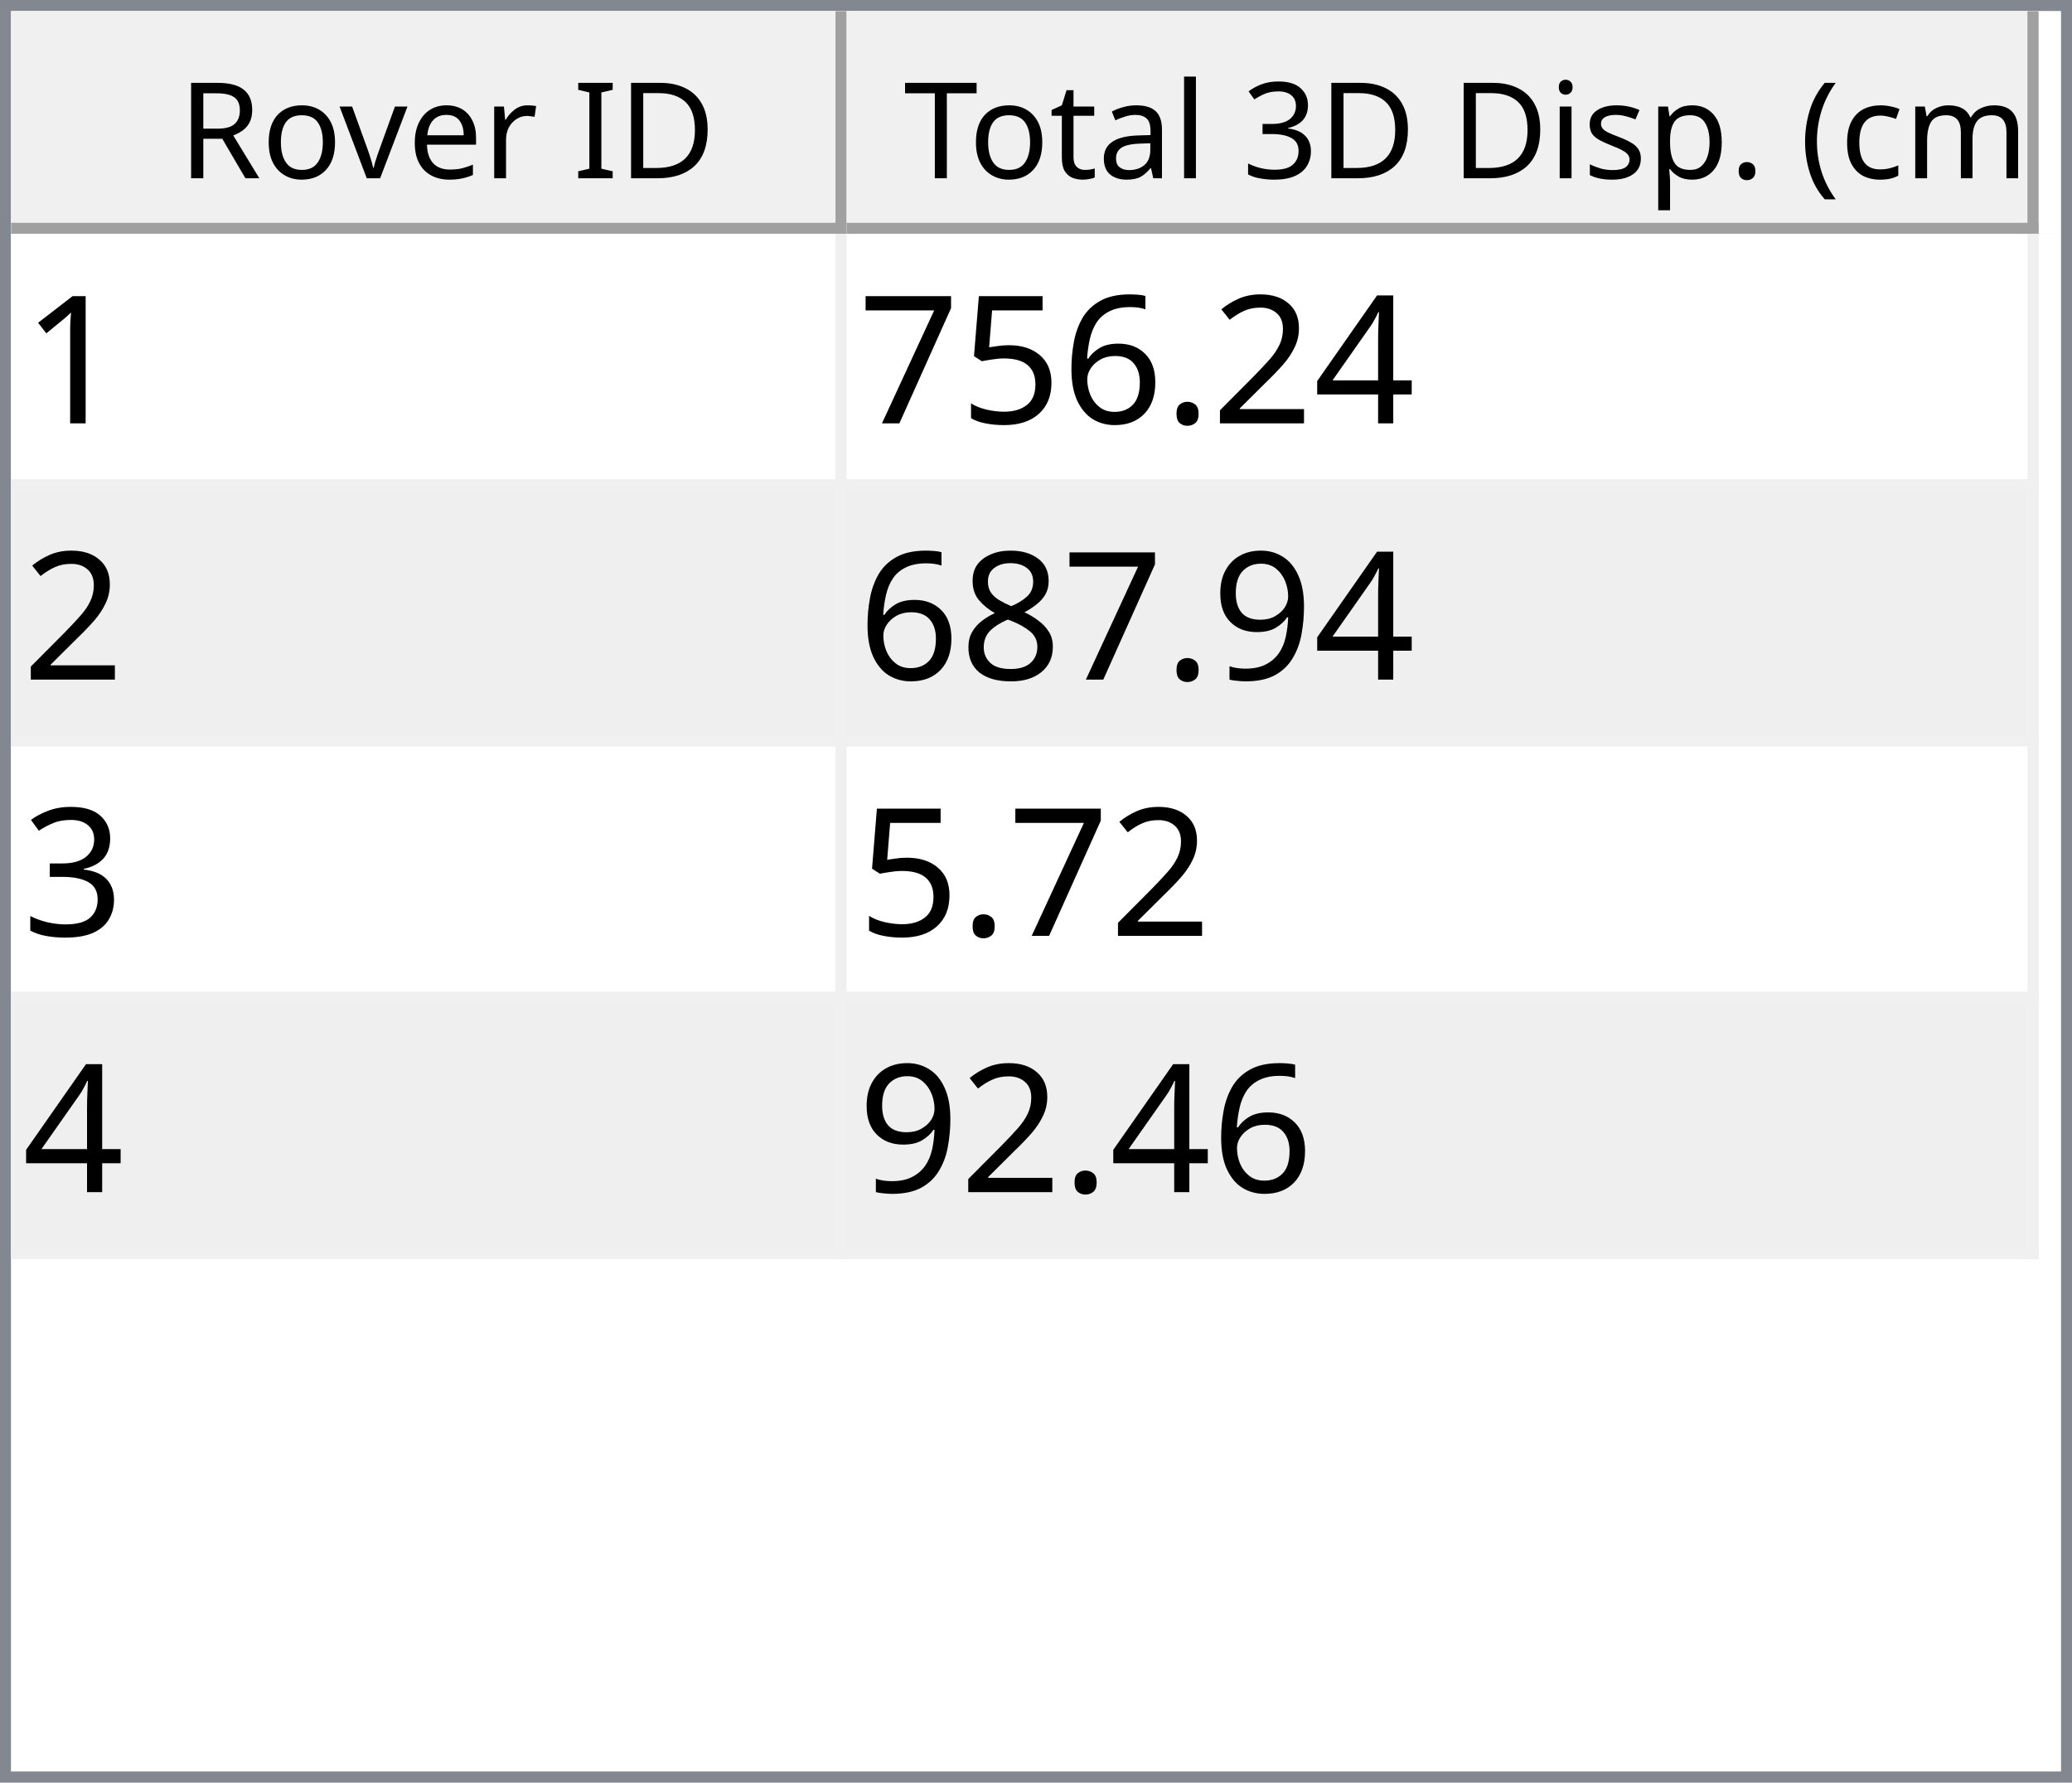
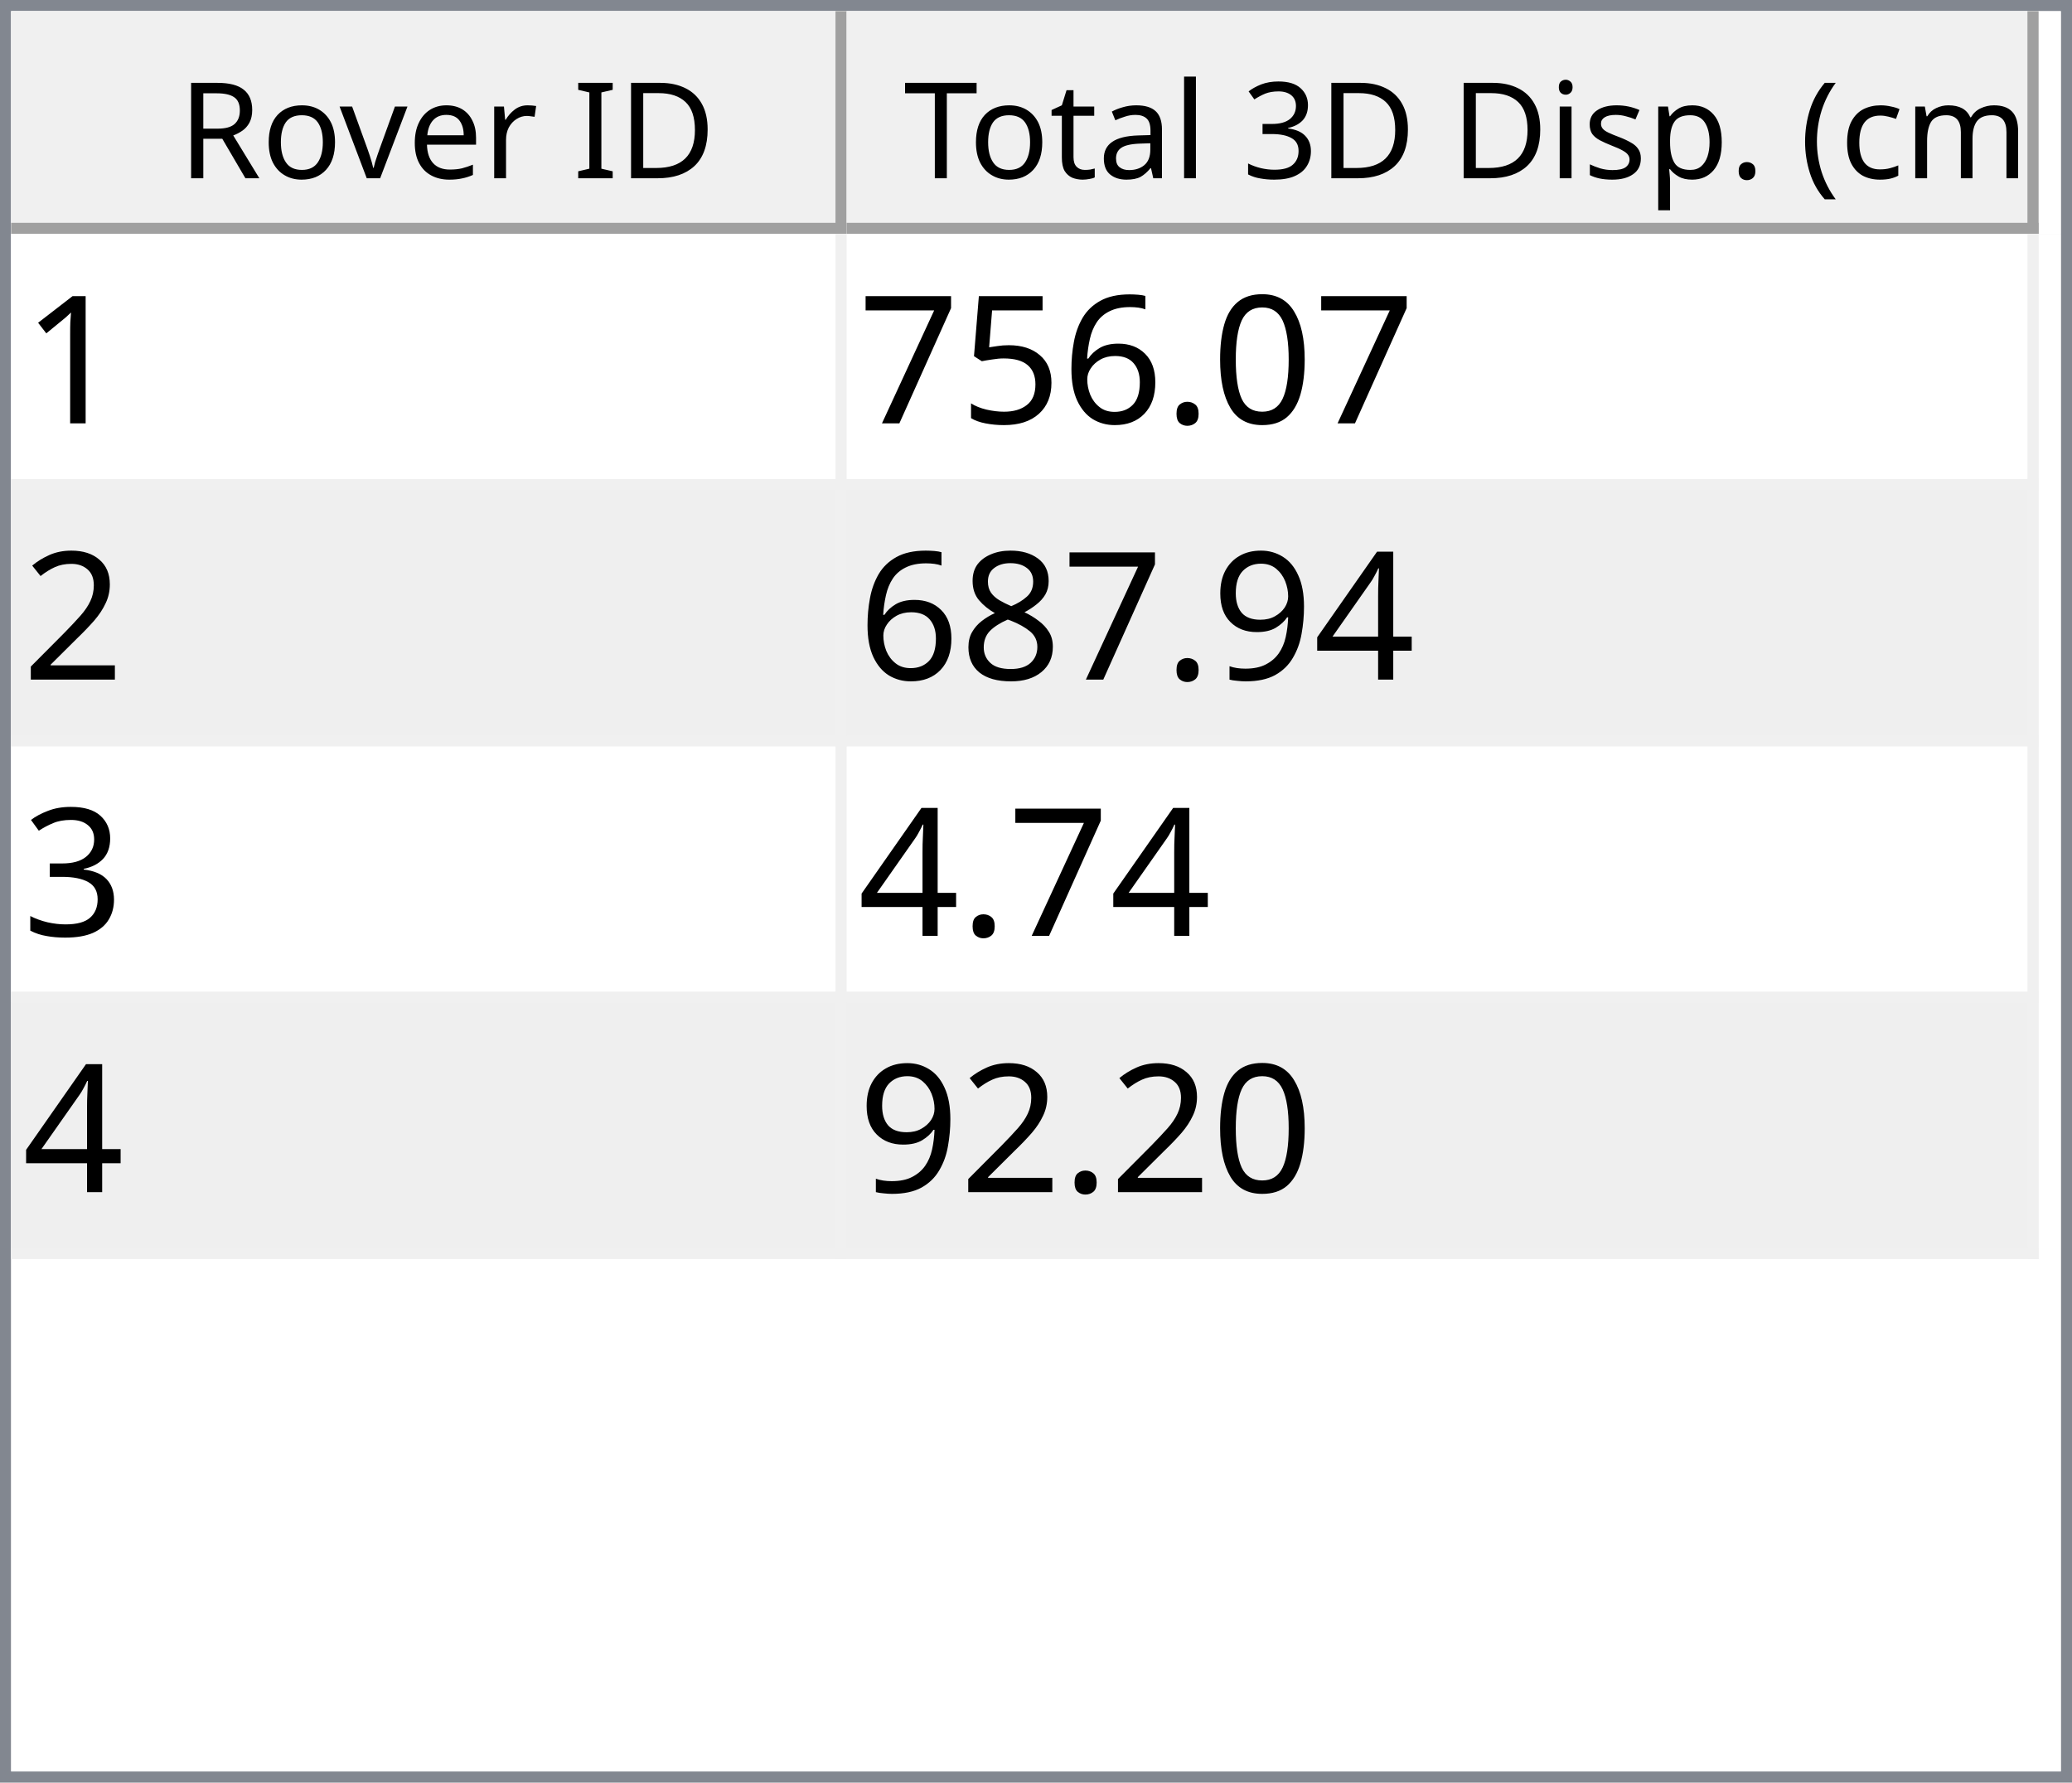
<svg xmlns="http://www.w3.org/2000/svg" style="fill-opacity:1; color-rendering:auto; color-interpolation:auto; text-rendering:auto; stroke:black; stroke-linecap:square; stroke-miterlimit:10; shape-rendering:auto; stroke-opacity:1; fill:black; stroke-dasharray:none; font-weight:normal; stroke-width:1; font-family:'Dialog'; font-style:normal; stroke-linejoin:miter; font-size:12px; stroke-dashoffset:0; image-rendering:auto;" width="186" height="160">
  <defs id="genericDefs" />
  <g>
    <defs id="defs1">
      <clipPath clipPathUnits="userSpaceOnUse" id="clipPath1">
        <path d="M0 0 L186 0 L186 160 L0 160 L0 0 Z" />
      </clipPath>
      <clipPath clipPathUnits="userSpaceOnUse" id="clipPath2">
        <path d="M0 0 L0 160 L186 160 L186 0 Z" />
      </clipPath>
      <clipPath clipPathUnits="userSpaceOnUse" id="clipPath3">
        <path d="M0 0 L0 20 L184 20 L184 0 Z" />
      </clipPath>
      <clipPath clipPathUnits="userSpaceOnUse" id="clipPath4">
        <path d="M0 0 L0 20 L75 20 L75 0 Z" />
      </clipPath>
      <clipPath clipPathUnits="userSpaceOnUse" id="clipPath5">
        <path d="M1 1 L1 19 L74 19 L74 1 Z" />
      </clipPath>
      <clipPath clipPathUnits="userSpaceOnUse" id="clipPath6">
        <path d="M0 0 L0 18 L73 18 L73 0 Z" />
      </clipPath>
      <clipPath clipPathUnits="userSpaceOnUse" id="clipPath7">
        <path d="M-0.5 -0.5 L-0.5 19.5 L74.5 19.5 L74.5 -0.5 Z" />
      </clipPath>
      <clipPath clipPathUnits="userSpaceOnUse" id="clipPath8">
        <path d="M0 0 L0 20 L107 20 L107 0 Z" />
      </clipPath>
      <clipPath clipPathUnits="userSpaceOnUse" id="clipPath9">
        <path d="M1 1 L1 19 L106 19 L106 1 Z" />
      </clipPath>
      <clipPath clipPathUnits="userSpaceOnUse" id="clipPath10">
        <path d="M0 0 L0 18 L105 18 L105 0 Z" />
      </clipPath>
      <clipPath clipPathUnits="userSpaceOnUse" id="clipPath11">
        <path d="M-0.5 -0.5 L-0.5 19.5 L106.5 19.5 L106.5 -0.5 Z" />
      </clipPath>
      <clipPath clipPathUnits="userSpaceOnUse" id="clipPath12">
        <path d="M0 0 L0 138 L184 138 L184 0 Z" />
      </clipPath>
      <clipPath clipPathUnits="userSpaceOnUse" id="clipPath13">
        <path d="M0 0 L0 92 L182 92 L182 0 Z" />
      </clipPath>
      <clipPath clipPathUnits="userSpaceOnUse" id="clipPath14">
        <path d="M-0.5 -0.5 L-0.5 91.5 L181.5 91.5 L181.5 -0.5 Z" />
      </clipPath>
      <clipPath clipPathUnits="userSpaceOnUse" id="clipPath15">
        <path d="M0 0 L0 22 L74 22 L74 0 Z" />
      </clipPath>
      <clipPath clipPathUnits="userSpaceOnUse" id="clipPath16">
        <path d="M0 0 L0 22 L106 22 L106 0 Z" />
      </clipPath>
      <font horiz-adv-x="64.551" id="font1">
        <font-face ascent="107.91" descent="25.098" units-per-em="100" style="font-style:normal; font-family:Segoe UI; font-weight:normal;" />
        <missing-glyph horiz-adv-x="64.551" d="M8.109 0 L8.109 68.266 L56.453 68.266 L56.453 0 L8.109 0 ZM15.328 7.234 L49.219 7.234 L49.219 61.031 L15.328 61.031 L15.328 7.234 Z" />
        <glyph unicode="D" horiz-adv-x="70.117" d="M9.188 0 L9.188 70.016 L28.516 70.016 Q65.531 70.016 65.531 35.891 Q65.531 19.672 55.25 9.836 Q44.969 0 27.734 0 L9.188 0 ZM17.391 62.594 L17.391 7.422 L27.828 7.422 Q41.609 7.422 49.273 14.797 Q56.938 22.172 56.938 35.688 Q56.938 62.594 28.328 62.594 L17.391 62.594 Z" />
        <glyph unicode="I" horiz-adv-x="26.611" d="M17.391 0 L9.188 0 L9.188 70.016 L17.391 70.016 L17.391 0 Z" />
        <glyph unicode=" " horiz-adv-x="27.393" d="" />
        <glyph unicode="r" horiz-adv-x="34.766" d="M34.188 41.891 Q32.078 43.5 28.125 43.5 Q23 43.5 19.555 38.672 Q16.109 33.844 16.109 25.484 L16.109 0 L8.109 0 L8.109 50 L16.109 50 L16.109 39.703 L16.312 39.703 Q18.016 44.969 21.531 47.922 Q25.047 50.875 29.391 50.875 Q32.516 50.875 34.188 50.203 L34.188 41.891 Z" />
        <glyph unicode="e" horiz-adv-x="52.295" d="M48.297 23 L12.984 23 Q13.188 14.656 17.484 10.109 Q21.781 5.562 29.297 5.562 Q37.75 5.562 44.828 11.141 L44.828 3.609 Q38.234 -1.172 27.391 -1.172 Q16.797 -1.172 10.742 5.641 Q4.688 12.453 4.688 24.812 Q4.688 36.469 11.305 43.82 Q17.922 51.172 27.734 51.172 Q37.547 51.172 42.922 44.828 Q48.297 38.484 48.297 27.203 L48.297 23 ZM40.094 29.781 Q40.047 36.719 36.75 40.578 Q33.453 44.438 27.594 44.438 Q21.922 44.438 17.969 40.383 Q14.016 36.328 13.094 29.781 L40.094 29.781 Z" />
        <glyph unicode="v" horiz-adv-x="47.9" d="M47.406 50 L27.484 0 L19.625 0 L0.688 50 L9.469 50 L22.172 13.672 Q23.578 9.672 23.922 6.688 L24.125 6.688 Q24.609 10.453 25.688 13.484 L38.969 50 L47.406 50 Z" />
        <glyph unicode="o" horiz-adv-x="58.594" d="M29 -1.172 Q17.922 -1.172 11.305 5.836 Q4.688 12.844 4.688 24.422 Q4.688 37.016 11.57 44.094 Q18.453 51.172 30.172 51.172 Q41.359 51.172 47.633 44.289 Q53.906 37.406 53.906 25.203 Q53.906 13.234 47.141 6.031 Q40.375 -1.172 29 -1.172 ZM29.594 44.438 Q21.875 44.438 17.383 39.188 Q12.891 33.938 12.891 24.703 Q12.891 15.828 17.43 10.695 Q21.969 5.562 29.594 5.562 Q37.359 5.562 41.531 10.594 Q45.703 15.625 45.703 24.906 Q45.703 34.281 41.531 39.359 Q37.359 44.438 29.594 44.438 Z" />
        <glyph unicode="R" horiz-adv-x="59.814" d="M59.375 0 L49.609 0 L37.891 19.625 Q36.281 22.359 34.766 24.289 Q33.25 26.219 31.664 27.438 Q30.078 28.656 28.25 29.219 Q26.422 29.781 24.125 29.781 L17.391 29.781 L17.391 0 L9.188 0 L9.188 70.016 L30.078 70.016 Q34.672 70.016 38.555 68.867 Q42.438 67.719 45.289 65.375 Q48.141 63.031 49.758 59.547 Q51.375 56.062 51.375 51.375 Q51.375 47.703 50.273 44.656 Q49.172 41.609 47.148 39.211 Q45.125 36.812 42.266 35.133 Q39.406 33.453 35.844 32.516 L35.844 32.328 Q37.594 31.547 38.891 30.547 Q40.188 29.547 41.359 28.18 Q42.531 26.812 43.68 25.078 Q44.828 23.344 46.234 21.047 L59.375 0 ZM17.391 62.594 L17.391 37.203 L28.516 37.203 Q31.594 37.203 34.203 38.133 Q36.812 39.062 38.719 40.797 Q40.625 42.531 41.703 45.047 Q42.781 47.562 42.781 50.688 Q42.781 56.297 39.141 59.445 Q35.5 62.594 28.609 62.594 L17.391 62.594 Z" />
        <glyph unicode=")" horiz-adv-x="30.176" d="M8.297 -15.922 L1.172 -15.922 Q16.406 2.344 16.406 26.812 Q16.406 51.469 1.078 70.016 L8.297 70.016 Q23.531 52.156 23.531 26.703 Q23.531 1.375 8.297 -15.922 Z" />
        <glyph unicode="m" horiz-adv-x="86.133" d="M79.109 0 L71.094 0 L71.094 28.719 Q71.094 37.016 68.531 40.727 Q65.969 44.438 59.906 44.438 Q54.781 44.438 51.195 39.75 Q47.609 35.062 47.609 28.516 L47.609 0 L39.594 0 L39.594 29.688 Q39.594 44.438 28.219 44.438 Q22.953 44.438 19.531 40.016 Q16.109 35.594 16.109 28.516 L16.109 0 L8.109 0 L8.109 50 L16.109 50 L16.109 42.094 L16.312 42.094 Q21.625 51.172 31.844 51.172 Q36.969 51.172 40.773 48.312 Q44.578 45.453 46 40.828 Q51.562 51.172 62.594 51.172 Q79.109 51.172 79.109 30.812 L79.109 0 Z" />
        <glyph unicode="c" horiz-adv-x="46.191" d="M42.188 2.297 Q36.422 -1.172 28.516 -1.172 Q17.828 -1.172 11.258 5.789 Q4.688 12.75 4.688 23.828 Q4.688 36.188 11.766 43.68 Q18.844 51.172 30.672 51.172 Q37.25 51.172 42.281 48.734 L42.281 40.531 Q36.719 44.438 30.375 44.438 Q22.703 44.438 17.797 38.945 Q12.891 33.453 12.891 24.516 Q12.891 15.719 17.508 10.641 Q22.125 5.562 29.891 5.562 Q36.422 5.562 42.188 9.906 L42.188 2.297 Z" />
        <glyph unicode="(" horiz-adv-x="30.176" d="M29.109 -15.922 L21.969 -15.922 Q6.844 1.375 6.844 26.703 Q6.844 52.156 21.969 70.016 L29.203 70.016 Q13.875 51.469 13.875 26.812 Q13.875 2.344 29.109 -15.922 Z" />
        <glyph unicode="." horiz-adv-x="21.68" d="M10.891 -1.078 Q8.641 -1.078 7.055 0.539 Q5.469 2.156 5.469 4.391 Q5.469 6.641 7.055 8.273 Q8.641 9.906 10.891 9.906 Q13.188 9.906 14.797 8.273 Q16.406 6.641 16.406 4.391 Q16.406 2.156 14.797 0.539 Q13.188 -1.078 10.891 -1.078 Z" />
        <glyph unicode="p" horiz-adv-x="58.789" d="M16.312 7.234 L16.109 7.234 L16.109 -23 L8.109 -23 L8.109 50 L16.109 50 L16.109 41.219 L16.312 41.219 Q22.219 51.172 33.594 51.172 Q43.266 51.172 48.688 44.461 Q54.109 37.75 54.109 26.469 Q54.109 13.922 48 6.375 Q41.891 -1.172 31.297 -1.172 Q21.578 -1.172 16.312 7.234 ZM16.109 27.391 L16.109 20.406 Q16.109 14.203 20.141 9.883 Q24.172 5.562 30.375 5.562 Q37.641 5.562 41.773 11.133 Q45.906 16.703 45.906 26.609 Q45.906 34.969 42.047 39.703 Q38.188 44.438 31.594 44.438 Q24.609 44.438 20.359 39.578 Q16.109 34.719 16.109 27.391 Z" />
        <glyph unicode="s" horiz-adv-x="42.432" d="M5.078 1.812 L5.078 10.406 Q11.625 5.562 19.484 5.562 Q30.031 5.562 30.031 12.594 Q30.031 14.594 29.125 15.992 Q28.219 17.391 26.68 18.461 Q25.141 19.531 23.07 20.383 Q21 21.234 18.609 22.172 Q15.281 23.484 12.766 24.828 Q10.25 26.172 8.57 27.859 Q6.891 29.547 6.031 31.695 Q5.172 33.844 5.172 36.719 Q5.172 40.234 6.789 42.945 Q8.406 45.656 11.086 47.484 Q13.766 49.312 17.211 50.242 Q20.656 51.172 24.312 51.172 Q30.812 51.172 35.938 48.922 L35.938 40.828 Q30.422 44.438 23.25 44.438 Q21 44.438 19.195 43.922 Q17.391 43.406 16.094 42.477 Q14.797 41.547 14.086 40.258 Q13.375 38.969 13.375 37.406 Q13.375 35.453 14.086 34.133 Q14.797 32.812 16.164 31.789 Q17.531 30.766 19.484 29.938 Q21.438 29.109 23.922 28.125 Q27.25 26.859 29.883 25.516 Q32.516 24.172 34.375 22.484 Q36.234 20.797 37.234 18.602 Q38.234 16.406 38.234 13.375 Q38.234 9.672 36.602 6.938 Q34.969 4.203 32.234 2.398 Q29.5 0.594 25.93 -0.289 Q22.359 -1.172 18.453 -1.172 Q10.75 -1.172 5.078 1.812 Z" />
        <glyph unicode="i" horiz-adv-x="24.219" d="M12.203 62.703 Q10.062 62.703 8.547 64.164 Q7.031 65.625 7.031 67.875 Q7.031 70.125 8.547 71.609 Q10.062 73.094 12.203 73.094 Q14.406 73.094 15.945 71.609 Q17.484 70.125 17.484 67.875 Q17.484 65.719 15.945 64.211 Q14.406 62.703 12.203 62.703 ZM16.109 0 L8.109 0 L8.109 50 L16.109 50 L16.109 0 Z" />
        <glyph unicode="3" horiz-adv-x="53.906" d="M46.531 19.828 Q46.531 15.094 44.75 11.211 Q42.969 7.328 39.719 4.57 Q36.469 1.812 31.93 0.297 Q27.391 -1.219 21.922 -1.219 Q11.922 -1.219 6 2.594 L6 11.188 Q13.094 5.609 22.219 5.609 Q25.875 5.609 28.828 6.539 Q31.781 7.469 33.906 9.227 Q36.031 10.984 37.18 13.477 Q38.328 15.969 38.328 19.094 Q38.328 32.812 18.797 32.812 L12.984 32.812 L12.984 39.594 L18.5 39.594 Q35.797 39.594 35.797 52.484 Q35.797 64.406 22.609 64.406 Q15.188 64.406 8.688 59.422 L8.688 67.188 Q15.375 71.188 24.609 71.188 Q29 71.188 32.57 69.969 Q36.141 68.75 38.68 66.555 Q41.219 64.359 42.609 61.281 Q44 58.203 44 54.5 Q44 40.672 30.031 36.719 L30.031 36.531 Q33.594 36.141 36.625 34.797 Q39.656 33.453 41.852 31.305 Q44.047 29.156 45.289 26.25 Q46.531 23.344 46.531 19.828 Z" />
        <glyph unicode="l" horiz-adv-x="24.219" d="M16.109 0 L8.109 0 L8.109 74.031 L16.109 74.031 L16.109 0 Z" />
        <glyph unicode="a" horiz-adv-x="50.879" d="M43.891 0 L35.891 0 L35.891 7.812 L35.688 7.812 Q30.469 -1.172 20.312 -1.172 Q12.844 -1.172 8.617 2.781 Q4.391 6.734 4.391 13.281 Q4.391 27.297 20.906 29.594 L35.891 31.688 Q35.891 44.438 25.594 44.438 Q16.547 44.438 9.281 38.281 L9.281 46.484 Q16.656 51.172 26.266 51.172 Q43.891 51.172 43.891 32.516 L43.891 0 ZM35.891 25.297 L23.828 23.641 Q18.266 22.859 15.43 20.875 Q12.594 18.891 12.594 13.875 Q12.594 10.203 15.211 7.883 Q17.828 5.562 22.172 5.562 Q28.125 5.562 32.008 9.742 Q35.891 13.922 35.891 20.312 L35.891 25.297 Z" />
        <glyph unicode="t" horiz-adv-x="33.887" d="M31.297 0.484 Q28.469 -1.078 23.828 -1.078 Q10.688 -1.078 10.688 13.578 L10.688 43.172 L2.094 43.172 L2.094 50 L10.688 50 L10.688 62.203 L18.703 64.797 L18.703 50 L31.297 50 L31.297 43.172 L18.703 43.172 L18.703 14.984 Q18.703 9.969 20.414 7.82 Q22.125 5.672 26.078 5.672 Q29.109 5.672 31.297 7.328 L31.297 0.484 Z" />
        <glyph unicode="T" horiz-adv-x="52.393" d="M50.594 62.594 L30.375 62.594 L30.375 0 L22.172 0 L22.172 62.594 L2 62.594 L2 70.016 L50.594 70.016 L50.594 62.594 Z" />
      </font>
      <font horiz-adv-x="75.0" id="font2">
        <font-face ascent="100.537" descent="21.973" units-per-em="100" style="font-style:normal; font-family:sans-serif; font-weight:normal;" />
        <missing-glyph horiz-adv-x="75.0" d="M12.5 0 L12.5 62.5 L62.5 62.5 L62.5 0 L12.5 0 ZM14.062 1.562 L60.938 1.562 L60.938 60.938 L14.062 60.938 L14.062 1.562 Z" />
        <glyph unicode="1" horiz-adv-x="55.615" d="M37.25 0 L28.469 0 L28.469 56 Q25.297 52.984 20.141 49.953 Q14.984 46.922 10.891 45.406 L10.891 53.906 Q18.266 57.375 23.781 62.305 Q29.297 67.234 31.594 71.875 L37.25 71.875 L37.25 0 Z" />
-         <glyph unicode="4" horiz-adv-x="55.615" d="M32.328 0 L32.328 17.141 L1.266 17.141 L1.266 25.203 L33.938 71.578 L41.109 71.578 L41.109 25.203 L50.781 25.203 L50.781 17.141 L41.109 17.141 L41.109 0 L32.328 0 ZM32.328 25.203 L32.328 57.469 L9.906 25.203 L32.328 25.203 Z" />
-         <glyph unicode="2" horiz-adv-x="55.615" d="M50.344 8.453 L50.344 0 L3.031 0 Q2.938 3.172 4.047 6.109 Q5.859 10.938 9.836 15.625 Q13.812 20.312 21.344 26.469 Q33.016 36.031 37.117 41.625 Q41.219 47.219 41.219 52.203 Q41.219 57.422 37.477 61.008 Q33.734 64.594 27.734 64.594 Q21.391 64.594 17.578 60.789 Q13.766 56.984 13.719 50.25 L4.688 51.172 Q5.609 61.281 11.664 66.578 Q17.719 71.875 27.938 71.875 Q38.234 71.875 44.242 66.164 Q50.25 60.453 50.25 52 Q50.25 47.703 48.492 43.555 Q46.734 39.406 42.656 34.812 Q38.578 30.219 29.109 22.219 Q21.188 15.578 18.945 13.211 Q16.703 10.844 15.234 8.453 L50.344 8.453 Z" />
+         <glyph unicode="0" horiz-adv-x="55.615" d="M4.156 35.297 Q4.156 48 6.766 55.742 Q9.375 63.484 14.523 67.68 Q19.672 71.875 27.484 71.875 Q33.25 71.875 37.594 69.555 Q41.938 67.234 44.773 62.867 Q47.609 58.5 49.219 52.227 Q50.828 45.953 50.828 35.297 Q50.828 22.703 48.242 14.969 Q45.656 7.234 40.508 3.008 Q35.359 -1.219 27.484 -1.219 Q17.141 -1.219 11.234 6.203 Q4.156 15.141 4.156 35.297 ZM13.188 35.297 Q13.188 17.672 17.312 11.836 Q21.438 6 27.484 6 Q33.547 6 37.672 11.859 Q41.797 17.719 41.797 35.297 Q41.797 52.984 37.672 58.789 Q33.547 64.594 27.391 64.594 Q21.344 64.594 17.719 59.469 Q13.188 52.938 13.188 35.297 Z" />
        <glyph unicode="." horiz-adv-x="27.783" d="M9.078 0 L9.078 10.016 L19.094 10.016 L19.094 0 L9.078 0 Z" />
        <glyph unicode="6" horiz-adv-x="55.615" d="M49.75 54.047 L41.016 53.375 Q39.844 58.547 37.703 60.891 Q34.125 64.656 28.906 64.656 Q24.703 64.656 21.531 62.312 Q17.391 59.281 14.992 53.469 Q12.594 47.656 12.5 36.922 Q15.672 41.75 20.266 44.094 Q24.859 46.438 29.891 46.438 Q38.672 46.438 44.852 39.969 Q51.031 33.5 51.031 23.25 Q51.031 16.5 48.125 10.719 Q45.219 4.938 40.141 1.859 Q35.062 -1.219 28.609 -1.219 Q17.625 -1.219 10.695 6.859 Q3.766 14.938 3.766 33.5 Q3.766 54.25 11.422 63.672 Q18.109 71.875 29.438 71.875 Q37.891 71.875 43.289 67.141 Q48.688 62.406 49.75 54.047 ZM13.875 23.188 Q13.875 18.656 15.797 14.508 Q17.719 10.359 21.188 8.18 Q24.656 6 28.469 6 Q34.031 6 38.039 10.492 Q42.047 14.984 42.047 22.703 Q42.047 30.125 38.086 34.398 Q34.125 38.672 28.125 38.672 Q22.172 38.672 18.023 34.398 Q13.875 30.125 13.875 23.188 Z" />
        <glyph unicode="5" horiz-adv-x="55.615" d="M4.156 18.75 L13.375 19.531 Q14.406 12.797 18.141 9.398 Q21.875 6 27.156 6 Q33.5 6 37.891 10.789 Q42.281 15.578 42.281 23.484 Q42.281 31 38.062 35.352 Q33.844 39.703 27 39.703 Q22.75 39.703 19.336 37.773 Q15.922 35.844 13.969 32.766 L5.719 33.844 L12.641 70.609 L48.25 70.609 L48.25 62.203 L19.672 62.203 L15.828 42.969 Q22.266 47.469 29.344 47.469 Q38.719 47.469 45.164 40.969 Q51.609 34.469 51.609 24.266 Q51.609 14.547 45.953 7.469 Q39.062 -1.219 27.156 -1.219 Q17.391 -1.219 11.211 4.25 Q5.031 9.719 4.156 18.75 Z" />
        <glyph unicode="7" horiz-adv-x="55.615" d="M4.734 62.203 L4.734 70.656 L51.078 70.656 L51.078 63.812 Q44.234 56.547 37.523 44.484 Q30.812 32.422 27.156 19.672 Q24.516 10.688 23.781 0 L14.75 0 Q14.891 8.453 18.062 20.414 Q21.234 32.375 27.172 43.484 Q33.109 54.594 39.797 62.203 L4.734 62.203 Z" />
+         <glyph unicode="2" horiz-adv-x="55.615" d="M50.344 8.453 L50.344 0 L3.031 0 Q2.938 3.172 4.047 6.109 Q5.859 10.938 9.836 15.625 Q13.812 20.312 21.344 26.469 Q33.016 36.031 37.117 41.625 Q41.219 47.219 41.219 52.203 Q41.219 57.422 37.477 61.008 Q33.734 64.594 27.734 64.594 Q21.391 64.594 17.578 60.789 Q13.766 56.984 13.719 50.25 L4.688 51.172 Q5.609 61.281 11.664 66.578 Q17.719 71.875 27.938 71.875 Q38.234 71.875 44.242 66.164 Q50.25 60.453 50.25 52 Q50.25 47.703 48.492 43.555 Q46.734 39.406 42.656 34.812 Q38.578 30.219 29.109 22.219 Q21.188 15.578 18.945 13.211 Q16.703 10.844 15.234 8.453 L50.344 8.453 Z" />
+         <glyph unicode="4" horiz-adv-x="55.615" d="M32.328 0 L32.328 17.141 L1.266 17.141 L1.266 25.203 L33.938 71.578 L41.109 71.578 L41.109 25.203 L50.781 25.203 L50.781 17.141 L41.109 17.141 L41.109 0 L32.328 0 ZM32.328 25.203 L32.328 57.469 L9.906 25.203 L32.328 25.203 Z" />
        <glyph unicode="9" horiz-adv-x="55.615" d="M5.469 16.547 L13.922 17.328 Q14.984 11.375 18.016 8.688 Q21.047 6 25.781 6 Q29.828 6 32.883 7.859 Q35.938 9.719 37.891 12.82 Q39.844 15.922 41.164 21.195 Q42.484 26.469 42.484 31.938 Q42.484 32.516 42.438 33.688 Q39.797 29.5 35.234 26.883 Q30.672 24.266 25.344 24.266 Q16.453 24.266 10.305 30.711 Q4.156 37.156 4.156 47.703 Q4.156 58.594 10.578 65.234 Q17 71.875 26.656 71.875 Q33.641 71.875 39.43 68.117 Q45.219 64.359 48.219 57.398 Q51.219 50.438 51.219 37.25 Q51.219 23.531 48.242 15.406 Q45.266 7.281 39.383 3.031 Q33.5 -1.219 25.594 -1.219 Q17.188 -1.219 11.867 3.445 Q6.547 8.109 5.469 16.547 ZM41.453 48.141 Q41.453 55.719 37.43 60.156 Q33.406 64.594 27.734 64.594 Q21.875 64.594 17.531 59.812 Q13.188 55.031 13.188 47.406 Q13.188 40.578 17.312 36.305 Q21.438 32.031 27.484 32.031 Q33.594 32.031 37.523 36.305 Q41.453 40.578 41.453 48.141 Z" />
        <glyph unicode="8" horiz-adv-x="55.615" d="M17.672 38.812 Q12.203 40.828 9.57 44.539 Q6.938 48.25 6.938 53.422 Q6.938 61.234 12.555 66.555 Q18.172 71.875 27.484 71.875 Q36.859 71.875 42.578 66.43 Q48.297 60.984 48.297 53.172 Q48.297 48.188 45.68 44.508 Q43.062 40.828 37.75 38.812 Q44.344 36.672 47.781 31.883 Q51.219 27.094 51.219 20.453 Q51.219 11.281 44.727 5.031 Q38.234 -1.219 27.641 -1.219 Q17.047 -1.219 10.547 5.055 Q4.047 11.328 4.047 20.703 Q4.047 27.688 7.594 32.398 Q11.141 37.109 17.672 38.812 ZM15.922 53.719 Q15.922 48.641 19.195 45.414 Q22.469 42.188 27.688 42.188 Q32.766 42.188 36.016 45.383 Q39.266 48.578 39.266 53.219 Q39.266 58.062 35.914 61.359 Q32.562 64.656 27.594 64.656 Q22.562 64.656 19.242 61.43 Q15.922 58.203 15.922 53.719 ZM13.094 20.656 Q13.094 16.891 14.875 13.375 Q16.656 9.859 20.172 7.93 Q23.688 6 27.734 6 Q34.031 6 38.133 10.055 Q42.234 14.109 42.234 20.359 Q42.234 26.703 38.016 30.859 Q33.797 35.016 27.438 35.016 Q21.234 35.016 17.164 30.914 Q13.094 26.812 13.094 20.656 Z" />
        <glyph unicode="3" horiz-adv-x="55.615" d="M4.203 18.891 L12.984 20.062 Q14.5 12.594 18.141 9.297 Q21.781 6 27 6 Q33.203 6 37.477 10.297 Q41.75 14.594 41.75 20.953 Q41.75 27 37.797 30.93 Q33.844 34.859 27.734 34.859 Q25.25 34.859 21.531 33.891 L22.516 41.609 Q23.391 41.5 23.922 41.5 Q29.547 41.5 34.039 44.43 Q38.531 47.359 38.531 53.469 Q38.531 58.297 35.258 61.477 Q31.984 64.656 26.812 64.656 Q21.688 64.656 18.266 61.43 Q14.844 58.203 13.875 51.766 L5.078 53.328 Q6.688 62.156 12.398 67.016 Q18.109 71.875 26.609 71.875 Q32.469 71.875 37.398 69.359 Q42.328 66.844 44.945 62.5 Q47.562 58.156 47.562 53.266 Q47.562 48.641 45.07 44.828 Q42.578 41.016 37.703 38.766 Q44.047 37.312 47.562 32.695 Q51.078 28.078 51.078 21.141 Q51.078 11.766 44.242 5.25 Q37.406 -1.266 26.953 -1.266 Q17.531 -1.266 11.305 4.352 Q5.078 9.969 4.203 18.891 Z" />
      </font>
    </defs>
    <g style="fill:white; stroke:white;">
      <rect x="0" y="0" width="186" style="clip-path:url(#clipPath1); stroke:none;" height="160" />
    </g>
    <g style="fill:white; text-rendering:optimizeSpeed; color-rendering:optimizeSpeed; image-rendering:optimizeSpeed; shape-rendering:crispEdges; stroke:white; color-interpolation:sRGB;">
      <rect x="0" width="186" height="160" y="0" style="stroke:none;" />
      <path style="stroke:none;" d="M0 160 L186 160 L186 0 L0 0 Z" />
    </g>
    <g style="fill:rgb(240,240,240); font-family:'Segoe UI'; stroke:rgb(240,240,240);">
      <rect x="0" y="0" width="186" style="clip-path:url(#clipPath2); stroke:none;" height="160" />
    </g>
    <g style="fill:rgb(130,135,144); font-family:'Segoe UI'; stroke:rgb(130,135,144);">
      <path d="M0 0 L186 0 L186 160 L0 160 L0 0 ZM1 1 L185 1 L185 159 L1 159 L1 1 Z" style="fill-rule:evenodd; clip-path:url(#clipPath2); stroke:none;" />
    </g>
    <g style="fill:white; font-family:'Segoe UI'; stroke:white;" transform="translate(1,1)">
      <rect x="0" y="0" width="184" style="clip-path:url(#clipPath3); stroke:none;" height="20" />
    </g>
    <g style="fill:rgb(240,240,240); font-family:'Segoe UI'; stroke:rgb(240,240,240);" transform="translate(1,1)">
      <rect x="0" y="0" width="75" style="clip-path:url(#clipPath4); stroke:none;" height="20" />
    </g>
    <g style="font-family:'Segoe UI';" transform="translate(2,2)">
      <text x="14" xml:space="preserve" y="14" style="clip-path:url(#clipPath6); stroke:none;">Rover ID</text>
    </g>
    <g style="fill:rgb(160,160,160); font-family:'Segoe UI'; stroke:rgb(160,160,160); stroke-linejoin:bevel;" transform="translate(1.5,1.5)">
      <line x1="74" x2="74" y1="0" style="fill:none; clip-path:url(#clipPath7);" y2="19" />
    </g>
    <g style="fill:rgb(160,160,160); font-family:'Segoe UI'; stroke:rgb(160,160,160); stroke-linejoin:bevel;" transform="matrix(1,0,0,1,1,1) translate(0.5,0.5)">
      <line x1="0" x2="74" y1="19" style="fill:none; clip-path:url(#clipPath7);" y2="19" />
    </g>
    <g style="fill:rgb(240,240,240); font-family:'Segoe UI'; stroke:rgb(240,240,240);" transform="translate(76,1)">
      <rect x="0" y="0" width="107" style="clip-path:url(#clipPath8); stroke:none;" height="20" />
    </g>
    <g style="font-family:'Segoe UI';" transform="translate(77,2)">
      <text x="1" xml:space="preserve" y="14" style="clip-path:url(#clipPath10); stroke:none;"> Total 3D Disp. (cm)</text>
    </g>
    <g style="fill:rgb(160,160,160); font-family:'Segoe UI'; stroke:rgb(160,160,160); stroke-linejoin:bevel;" transform="translate(76.5,1.5)">
      <line x1="106" x2="106" y1="0" style="fill:none; clip-path:url(#clipPath11);" y2="19" />
    </g>
    <g style="fill:rgb(160,160,160); font-family:'Segoe UI'; stroke:rgb(160,160,160); stroke-linejoin:bevel;" transform="matrix(1,0,0,1,76,1) translate(0.5,0.5)">
      <line x1="0" x2="106" y1="19" style="fill:none; clip-path:url(#clipPath11);" y2="19" />
    </g>
    <g style="fill:white; font-family:'Segoe UI'; stroke:white;" transform="translate(1,21)">
      <rect x="0" y="0" width="184" style="clip-path:url(#clipPath12); stroke:none;" height="138" />
    </g>
    <g style="fill:rgb(240,240,240); font-size:16px; font-family:sans-serif; stroke:rgb(240,240,240);" transform="translate(1,21)">
      <rect x="0" y="0" width="182" style="clip-path:url(#clipPath13); stroke:none;" height="92" />
      <line transform="translate(0.5,0.5)" x1="0" x2="181" y1="22" style="clip-path:url(#clipPath14); fill:none; stroke-linejoin:bevel;" y2="22" />
    </g>
    <g transform="matrix(1,0,0,1,1,21) translate(0.5,0.5)" style="fill:rgb(240,240,240); font-size:16px; font-family:sans-serif; stroke:rgb(240,240,240); stroke-linejoin:bevel;">
      <line x1="0" x2="181" y1="45" style="fill:none; clip-path:url(#clipPath14);" y2="45" />
    </g>
    <g transform="matrix(1,0,0,1,1,21) translate(0.5,0.5)" style="fill:rgb(240,240,240); font-size:16px; font-family:sans-serif; stroke:rgb(240,240,240); stroke-linejoin:bevel;">
      <line x1="0" x2="181" y1="68" style="fill:none; clip-path:url(#clipPath14);" y2="68" />
    </g>
    <g transform="matrix(1,0,0,1,1,21) translate(0.5,0.5)" style="fill:rgb(240,240,240); font-size:16px; font-family:sans-serif; stroke:rgb(240,240,240); stroke-linejoin:bevel;">
      <line x1="0" x2="181" y1="91" style="fill:none; clip-path:url(#clipPath14);" y2="91" />
    </g>
    <g transform="matrix(1,0,0,1,1,21) translate(0.5,0.5)" style="fill:rgb(240,240,240); font-size:16px; font-family:sans-serif; stroke:rgb(240,240,240); stroke-linejoin:bevel;">
      <line x1="74" x2="74" y1="0" style="fill:none; clip-path:url(#clipPath14);" y2="91" />
    </g>
    <g transform="matrix(1,0,0,1,1,21) translate(0.5,0.5)" style="fill:rgb(240,240,240); font-size:16px; font-family:sans-serif; stroke:rgb(240,240,240); stroke-linejoin:bevel;">
      <line x1="181" x2="181" y1="0" style="fill:none; clip-path:url(#clipPath14);" y2="91" />
    </g>
    <g style="fill:white; font-size:16px; font-family:sans-serif; stroke:white;" transform="matrix(1,0,0,1,1,21)">
      <rect x="0" y="0" width="74" style="clip-path:url(#clipPath15); stroke:none;" height="22" />
      <text x="1" y="17" style="fill:black; clip-path:url(#clipPath15); stroke:none;" xml:space="preserve">1</text>
    </g>
    <g style="fill:white; font-size:16px; font-family:sans-serif; stroke:white;" transform="matrix(1,0,0,1,1,21) translate(75,0)">
      <rect x="0" y="0" width="106" style="clip-path:url(#clipPath16); stroke:none;" height="22" />
-       <text x="1" y="17" style="fill:black; clip-path:url(#clipPath16); stroke:none;" xml:space="preserve">756.24</text>
+       <text x="1" y="17" style="fill:black; clip-path:url(#clipPath16); stroke:none;" xml:space="preserve">756.07</text>
    </g>
    <g style="fill:rgb(239,239,239); font-size:16px; font-family:sans-serif; stroke:rgb(239,239,239);" transform="matrix(1,0,0,1,1,21) translate(0,23)">
      <rect x="0" y="0" width="74" style="clip-path:url(#clipPath15); stroke:none;" height="22" />
      <text x="1" y="17" style="fill:black; clip-path:url(#clipPath15); stroke:none;" xml:space="preserve">2</text>
    </g>
    <g style="fill:rgb(239,239,239); font-size:16px; font-family:sans-serif; stroke:rgb(239,239,239);" transform="matrix(1,0,0,1,1,21) translate(75,23)">
      <rect x="0" y="0" width="106" style="clip-path:url(#clipPath16); stroke:none;" height="22" />
      <text x="1" y="17" style="fill:black; clip-path:url(#clipPath16); stroke:none;" xml:space="preserve">687.94</text>
    </g>
    <g style="fill:white; font-size:16px; font-family:sans-serif; stroke:white;" transform="matrix(1,0,0,1,1,21) translate(0,46)">
      <rect x="0" y="0" width="74" style="clip-path:url(#clipPath15); stroke:none;" height="22" />
      <text x="1" y="17" style="fill:black; clip-path:url(#clipPath15); stroke:none;" xml:space="preserve">3</text>
    </g>
    <g style="fill:white; font-size:16px; font-family:sans-serif; stroke:white;" transform="matrix(1,0,0,1,1,21) translate(75,46)">
      <rect x="0" y="0" width="106" style="clip-path:url(#clipPath16); stroke:none;" height="22" />
-       <text x="1" y="17" style="fill:black; clip-path:url(#clipPath16); stroke:none;" xml:space="preserve">5.72</text>
+       <text x="1" y="17" style="fill:black; clip-path:url(#clipPath16); stroke:none;" xml:space="preserve">4.74</text>
    </g>
    <g style="fill:rgb(239,239,239); font-size:16px; font-family:sans-serif; stroke:rgb(239,239,239);" transform="matrix(1,0,0,1,1,21) translate(0,69)">
      <rect x="0" y="0" width="74" style="clip-path:url(#clipPath15); stroke:none;" height="22" />
      <text x="1" y="17" style="fill:black; clip-path:url(#clipPath15); stroke:none;" xml:space="preserve">4</text>
    </g>
    <g style="fill:rgb(239,239,239); font-size:16px; font-family:sans-serif; stroke:rgb(239,239,239);" transform="matrix(1,0,0,1,1,21) translate(75,69)">
      <rect x="0" y="0" width="106" style="clip-path:url(#clipPath16); stroke:none;" height="22" />
-       <text x="1" y="17" style="fill:black; clip-path:url(#clipPath16); stroke:none;" xml:space="preserve">92.46</text>
+       <text x="1" y="17" style="fill:black; clip-path:url(#clipPath16); stroke:none;" xml:space="preserve">92.20</text>
    </g>
  </g>
</svg>
